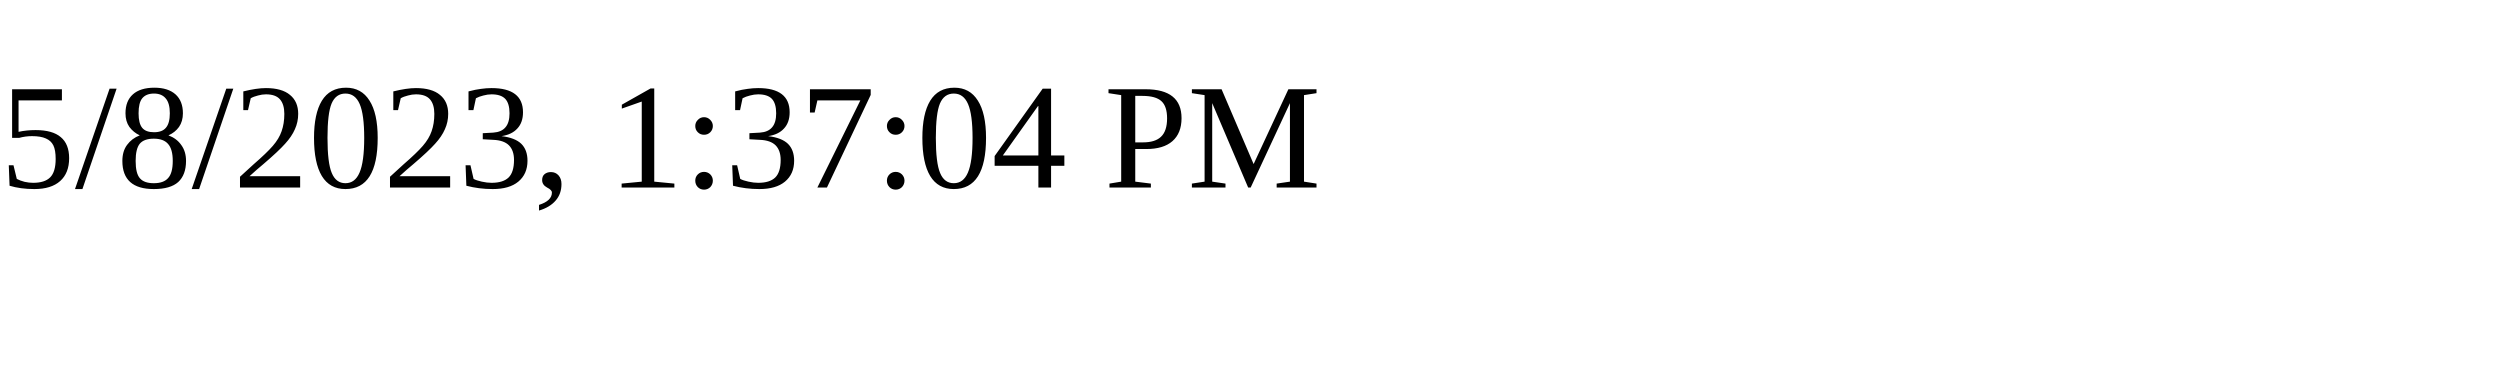
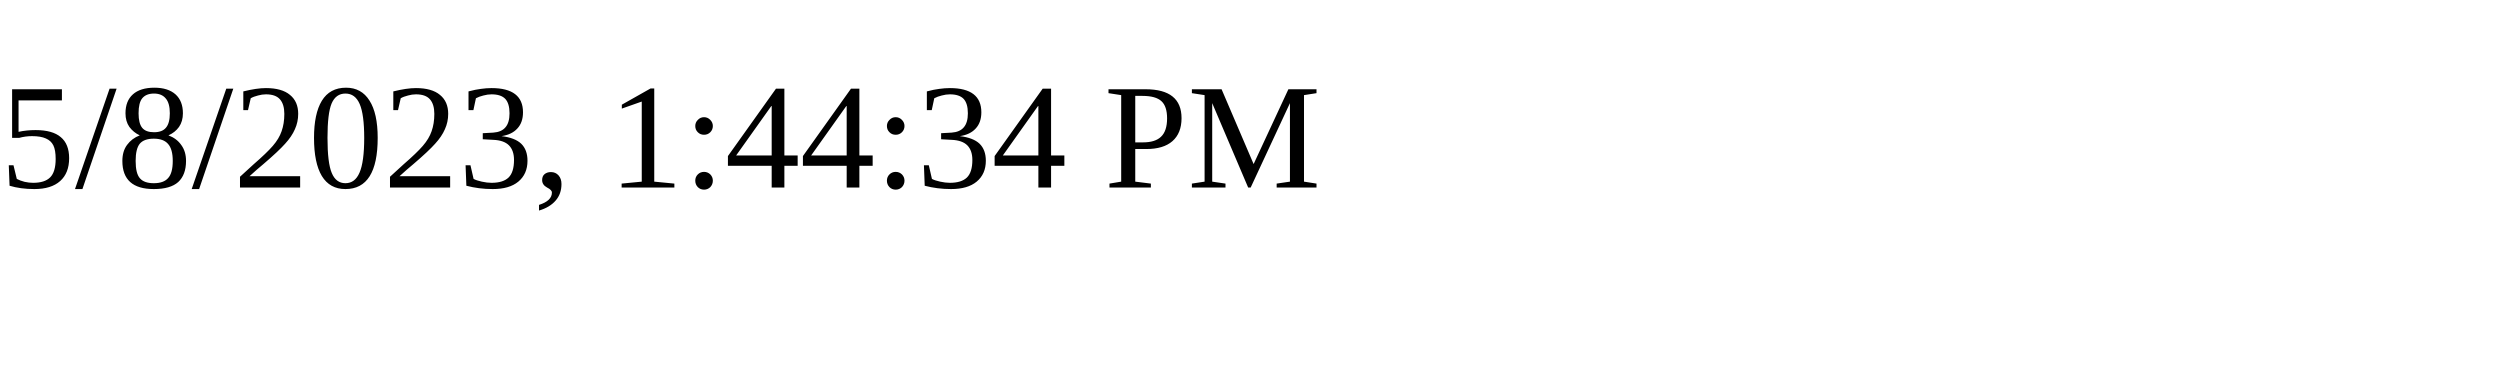
<svg xmlns="http://www.w3.org/2000/svg" height="30" width="200">
-   <text x="0" y="15">5/8/2023, 1:37:04 PM</text>
+   <text x="0" y="15">5/8/2023, 1:44:34 PM</text>
</svg>
